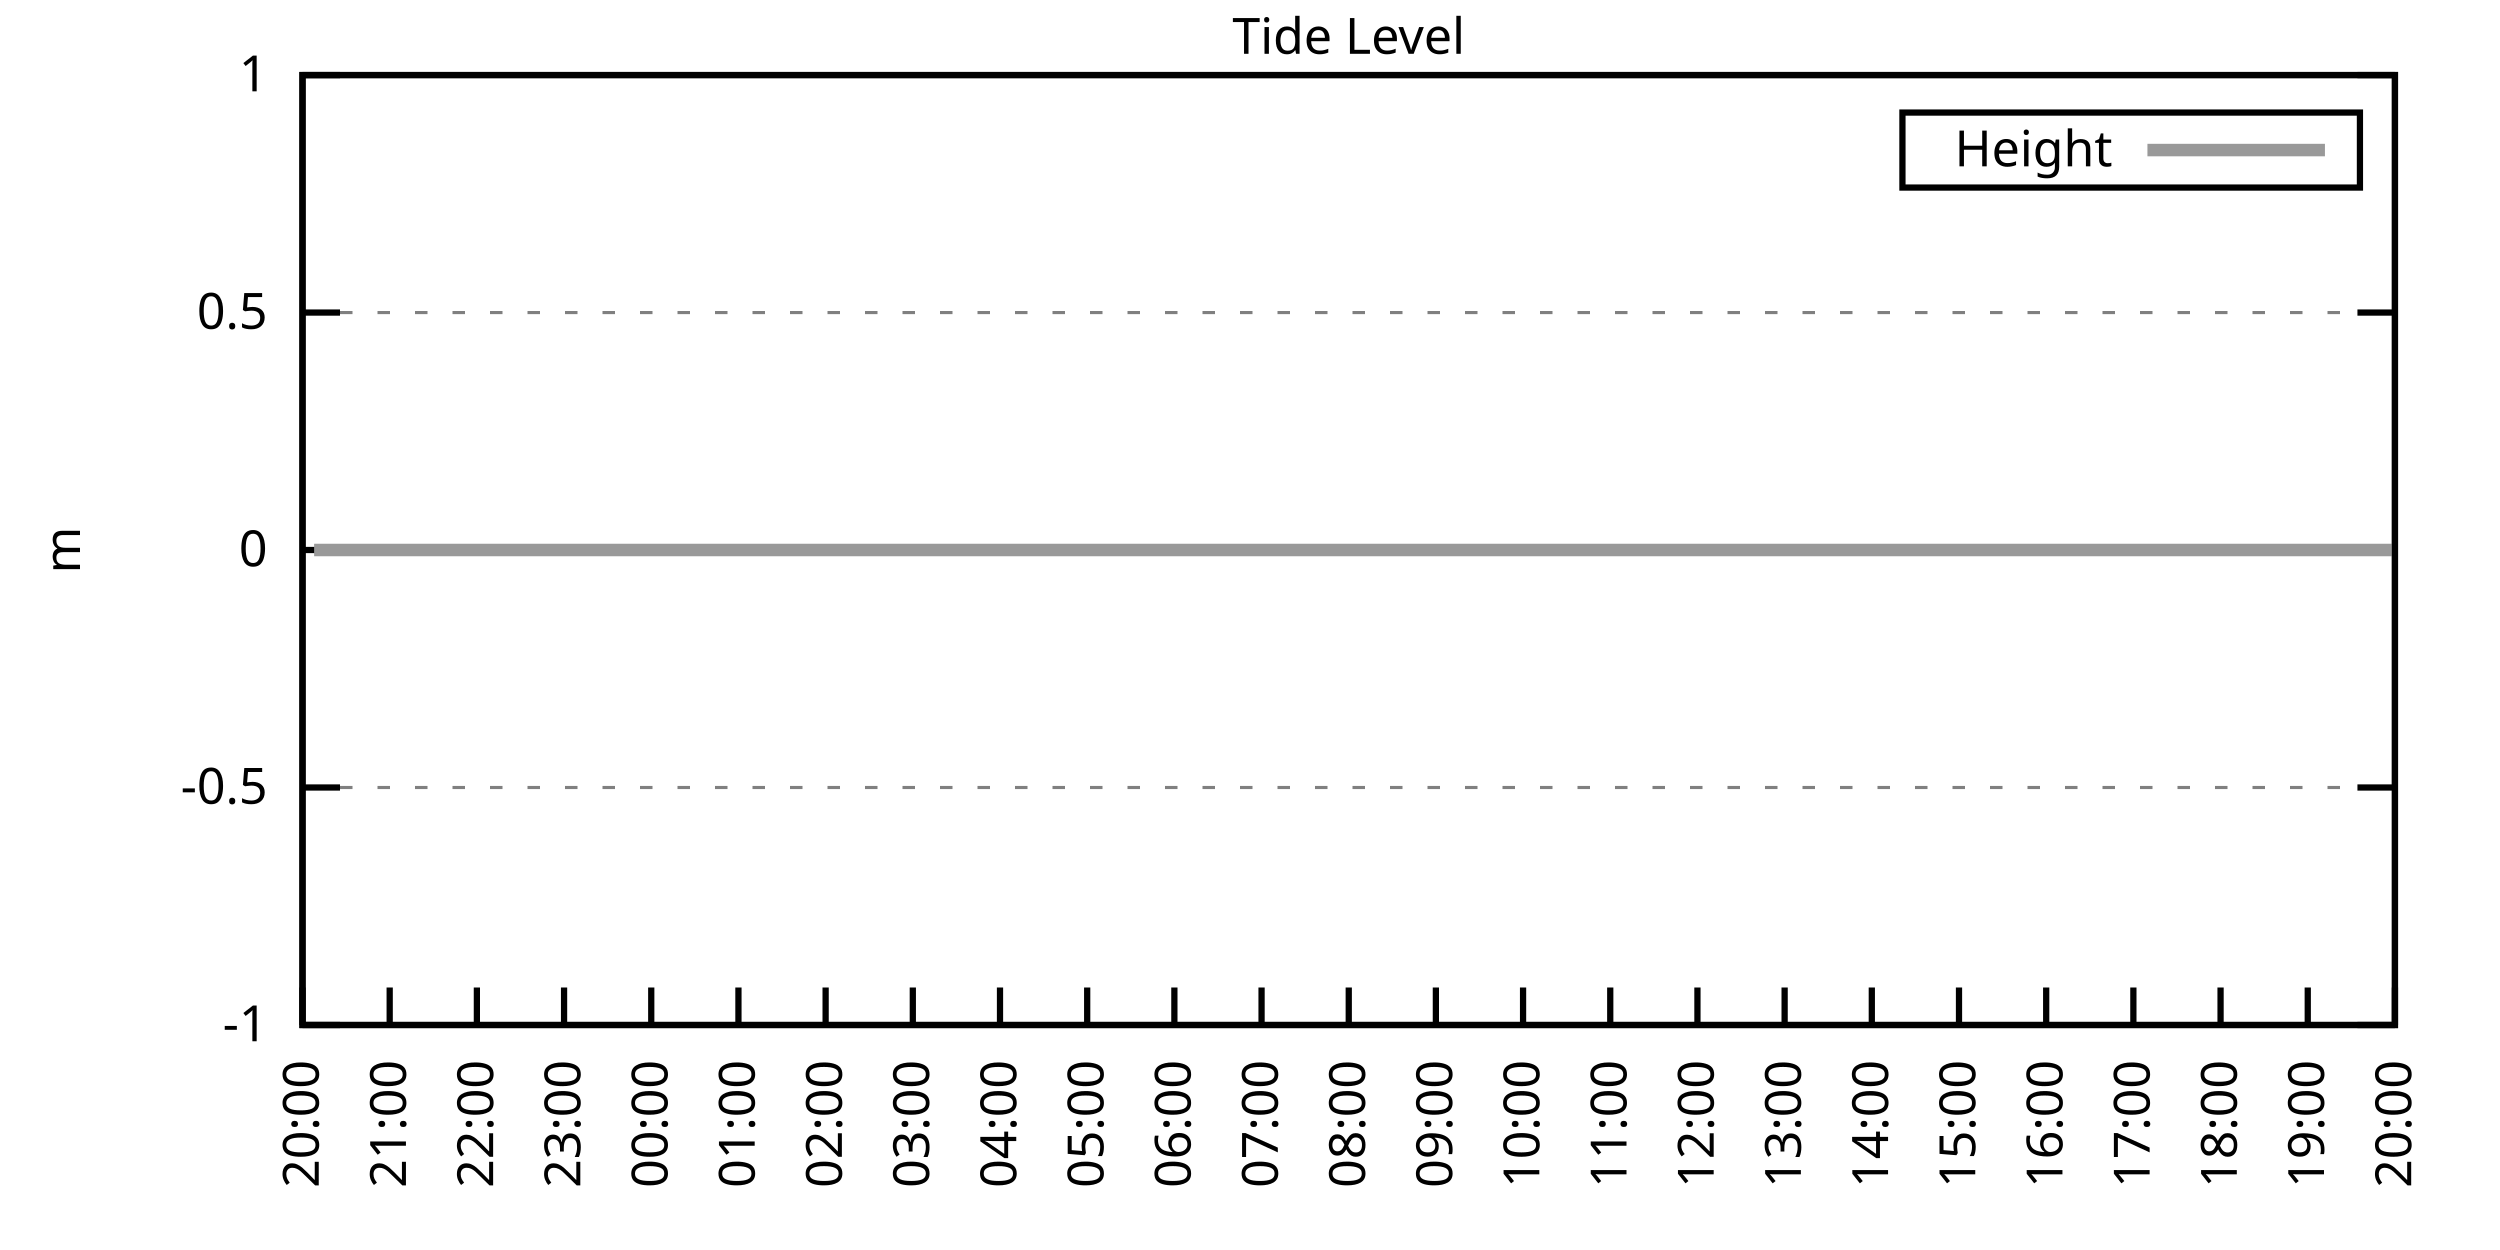
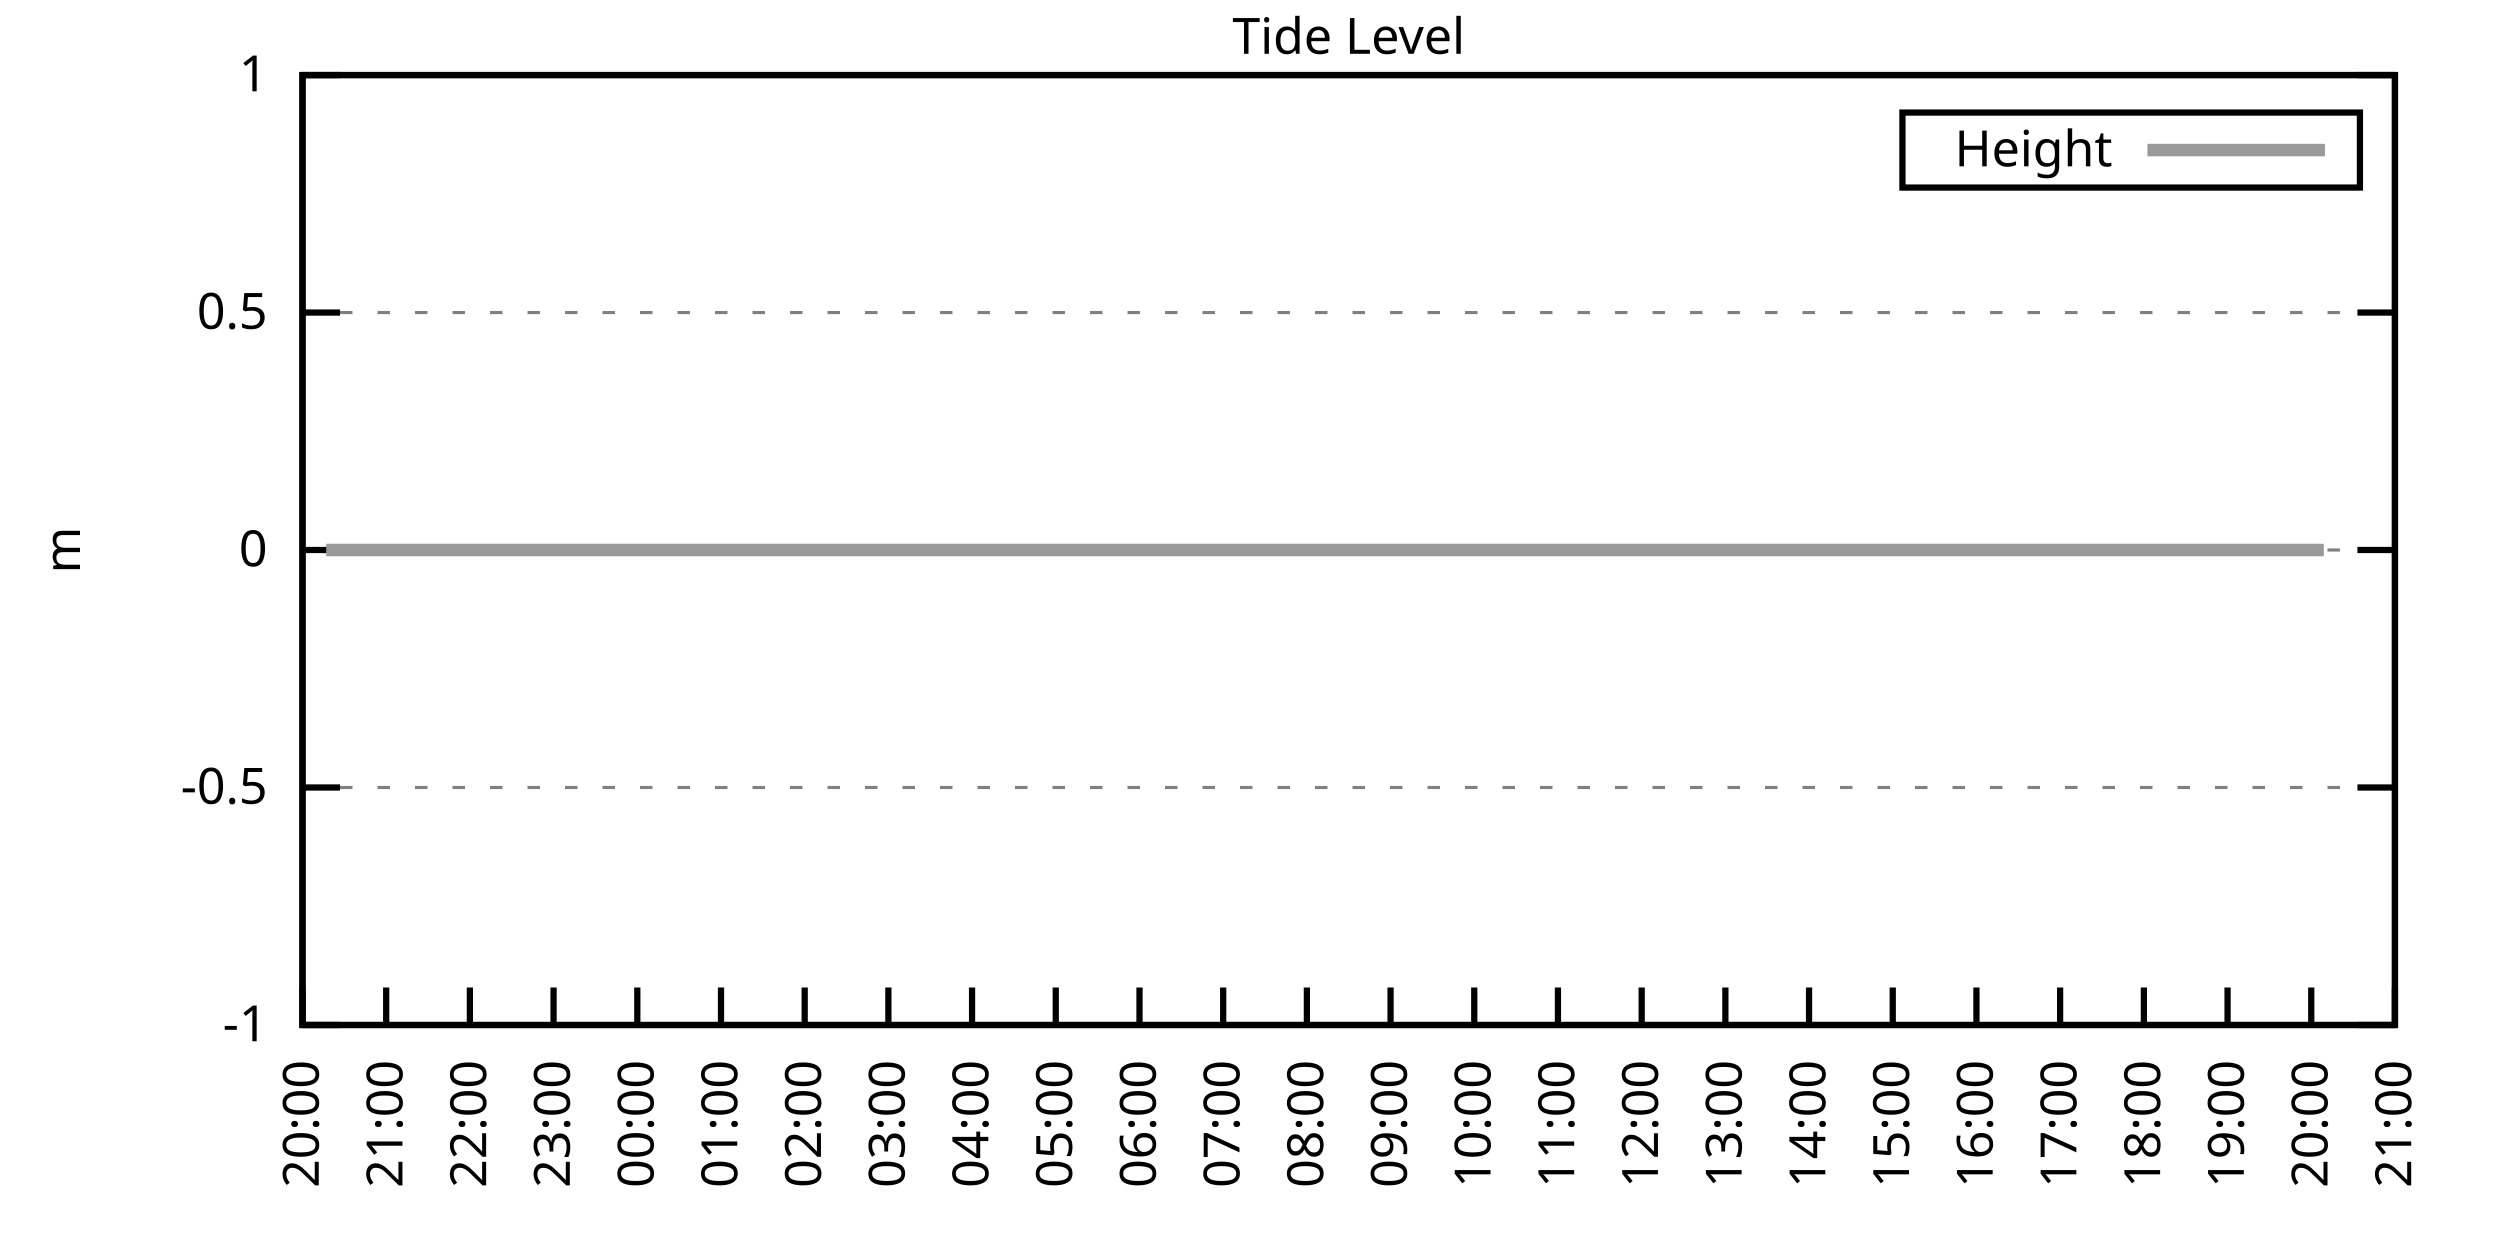
<svg xmlns="http://www.w3.org/2000/svg" xmlns:xlink="http://www.w3.org/1999/xlink" width="400" height="200" viewBox="0 0 400 200">
  <g id="gnuplot_canvas">
    <rect x="0" y="0" width="400" height="200" fill="none" />
    <defs>
      <circle id="gpDot" r="0.5" stroke-width="0.5" stroke="currentColor" />
      <path id="gpPt0" stroke-width="0.333" stroke="currentColor" d="M-1,0 h2 M0,-1 v2" />
      <path id="gpPt1" stroke-width="0.333" stroke="currentColor" d="M-1,-1 L1,1 M1,-1 L-1,1" />
      <path id="gpPt2" stroke-width="0.333" stroke="currentColor" d="M-1,0 L1,0 M0,-1 L0,1 M-1,-1 L1,1 M-1,1 L1,-1" />
      <rect id="gpPt3" stroke-width="0.333" stroke="currentColor" x="-1" y="-1" width="2" height="2" />
      <rect id="gpPt4" stroke-width="0.333" stroke="currentColor" fill="currentColor" x="-1" y="-1" width="2" height="2" />
      <circle id="gpPt5" stroke-width="0.333" stroke="currentColor" cx="0" cy="0" r="1" />
      <use xlink:href="#gpPt5" id="gpPt6" fill="currentColor" stroke="none" />
      <path id="gpPt7" stroke-width="0.333" stroke="currentColor" d="M0,-1.33 L-1.33,0.67 L1.33,0.67 z" />
      <use xlink:href="#gpPt7" id="gpPt8" fill="currentColor" stroke="none" />
      <use xlink:href="#gpPt7" id="gpPt9" stroke="currentColor" transform="rotate(180)" />
      <use xlink:href="#gpPt9" id="gpPt10" fill="currentColor" stroke="none" />
      <use xlink:href="#gpPt3" id="gpPt11" stroke="currentColor" transform="rotate(45)" />
      <use xlink:href="#gpPt11" id="gpPt12" fill="currentColor" stroke="none" />
      <path id="gpPt13" stroke-width="0.333" stroke="currentColor" d="M0,1.330 L1.265,0.411 L0.782,-1.067 L-0.782,-1.076 L-1.265,0.411 z" />
      <use xlink:href="#gpPt13" id="gpPt14" fill="currentColor" stroke="none" />
      <filter id="textbox" filterUnits="objectBoundingBox" x="0" y="0" height="1" width="1">
        <feFlood flood-color="white" flood-opacity="1" result="bgnd" />
        <feComposite in="SourceGraphic" in2="bgnd" operator="atop" />
      </filter>
      <filter id="greybox" filterUnits="objectBoundingBox" x="0" y="0" height="1" width="1">
        <feFlood flood-color="lightgrey" flood-opacity="1" result="grey" />
        <feComposite in="SourceGraphic" in2="grey" operator="atop" />
      </filter>
    </defs>
    <g fill="none" color="white" stroke="currentColor" stroke-width="1.00" stroke-linecap="butt" stroke-linejoin="miter">
</g>
    <g fill="none" color="black" stroke="currentColor" stroke-width="1.00" stroke-linecap="butt" stroke-linejoin="miter">
      <g stroke="none" shape-rendering="crispEdges">
        <polygon fill="rgb(255, 255, 255)" points="48.40,164.00 383.18,164.00 383.18,12.02 48.40,12.02 " />
      </g>
    </g>
    <g fill="none" color="black" stroke="currentColor" stroke-width="1.00" stroke-linecap="butt" stroke-linejoin="miter">
</g>
    <g fill="none" color="black" stroke="black" stroke-width="0.50" stroke-linecap="butt" stroke-linejoin="miter">
</g>
    <g fill="none" color="gray" stroke="currentColor" stroke-width="0.50" stroke-linecap="butt" stroke-linejoin="miter">
      <path stroke="gray" stroke-dasharray="2,4" class="gridline" d="M48.40,164.00 L383.19,164.00  " />
    </g>
    <g fill="none" color="gray" stroke="gray" stroke-width="1.00" stroke-linecap="butt" stroke-linejoin="miter">
</g>
    <g fill="none" color="black" stroke="currentColor" stroke-width="1.00" stroke-linecap="butt" stroke-linejoin="miter">
      <path stroke="black" d="M48.40,164.00 L54.40,164.00 M383.19,164.00 L377.19,164.00  " />
      <g transform="translate(42.80,166.60)" stroke="none" fill="black" font-family="Sans" font-size="8.00" text-anchor="end">
        <text>
          <tspan font-family="Sans">-1</tspan>
        </text>
      </g>
    </g>
    <g fill="none" color="black" stroke="currentColor" stroke-width="1.00" stroke-linecap="butt" stroke-linejoin="miter">
</g>
    <g fill="none" color="black" stroke="black" stroke-width="0.50" stroke-linecap="butt" stroke-linejoin="miter">
</g>
    <g fill="none" color="gray" stroke="currentColor" stroke-width="0.50" stroke-linecap="butt" stroke-linejoin="miter">
      <path stroke="gray" stroke-dasharray="2,4" class="gridline" d="M48.40,126.00 L383.19,126.00  " />
    </g>
    <g fill="none" color="gray" stroke="gray" stroke-width="1.00" stroke-linecap="butt" stroke-linejoin="miter">
</g>
    <g fill="none" color="black" stroke="currentColor" stroke-width="1.00" stroke-linecap="butt" stroke-linejoin="miter">
      <path stroke="black" d="M48.40,126.00 L54.40,126.00 M383.19,126.00 L377.19,126.00  " />
      <g transform="translate(42.80,128.60)" stroke="none" fill="black" font-family="Sans" font-size="8.00" text-anchor="end">
        <text>
          <tspan font-family="Sans">-0.5</tspan>
        </text>
      </g>
    </g>
    <g fill="none" color="black" stroke="currentColor" stroke-width="1.00" stroke-linecap="butt" stroke-linejoin="miter">
</g>
    <g fill="none" color="black" stroke="black" stroke-width="0.50" stroke-linecap="butt" stroke-linejoin="miter">
</g>
    <g fill="none" color="gray" stroke="currentColor" stroke-width="0.50" stroke-linecap="butt" stroke-linejoin="miter">
      <path stroke="gray" stroke-dasharray="2,4" class="gridline" d="M48.40,88.00 L383.19,88.00  " />
    </g>
    <g fill="none" color="gray" stroke="gray" stroke-width="1.00" stroke-linecap="butt" stroke-linejoin="miter">
</g>
    <g fill="none" color="black" stroke="currentColor" stroke-width="1.00" stroke-linecap="butt" stroke-linejoin="miter">
      <path stroke="black" d="M48.40,88.00 L54.40,88.00 M383.19,88.00 L377.19,88.00  " />
      <g transform="translate(42.80,90.60)" stroke="none" fill="black" font-family="Sans" font-size="8.00" text-anchor="end">
        <text>
          <tspan font-family="Sans"> 0</tspan>
        </text>
      </g>
    </g>
    <g fill="none" color="black" stroke="currentColor" stroke-width="1.00" stroke-linecap="butt" stroke-linejoin="miter">
</g>
    <g fill="none" color="black" stroke="black" stroke-width="0.50" stroke-linecap="butt" stroke-linejoin="miter">
</g>
    <g fill="none" color="gray" stroke="currentColor" stroke-width="0.50" stroke-linecap="butt" stroke-linejoin="miter">
      <path stroke="gray" stroke-dasharray="2,4" class="gridline" d="M48.40,50.01 L383.19,50.01  " />
    </g>
    <g fill="none" color="gray" stroke="gray" stroke-width="1.00" stroke-linecap="butt" stroke-linejoin="miter">
</g>
    <g fill="none" color="black" stroke="currentColor" stroke-width="1.00" stroke-linecap="butt" stroke-linejoin="miter">
      <path stroke="black" d="M48.40,50.01 L54.40,50.01 M383.19,50.01 L377.19,50.01  " />
      <g transform="translate(42.80,52.61)" stroke="none" fill="black" font-family="Sans" font-size="8.00" text-anchor="end">
        <text>
          <tspan font-family="Sans"> 0.5</tspan>
        </text>
      </g>
    </g>
    <g fill="none" color="black" stroke="currentColor" stroke-width="1.00" stroke-linecap="butt" stroke-linejoin="miter">
</g>
    <g fill="none" color="black" stroke="black" stroke-width="0.50" stroke-linecap="butt" stroke-linejoin="miter">
</g>
    <g fill="none" color="gray" stroke="currentColor" stroke-width="0.50" stroke-linecap="butt" stroke-linejoin="miter">
      <path stroke="gray" stroke-dasharray="2,4" class="gridline" d="M48.40,12.01 L383.19,12.01  " />
    </g>
    <g fill="none" color="gray" stroke="gray" stroke-width="1.00" stroke-linecap="butt" stroke-linejoin="miter">
</g>
    <g fill="none" color="black" stroke="currentColor" stroke-width="1.00" stroke-linecap="butt" stroke-linejoin="miter">
      <path stroke="black" d="M48.40,12.01 L54.40,12.01 M383.19,12.01 L377.19,12.01  " />
      <g transform="translate(42.80,14.61)" stroke="none" fill="black" font-family="Sans" font-size="8.00" text-anchor="end">
        <text>
          <tspan font-family="Sans"> 1</tspan>
        </text>
      </g>
    </g>
    <g fill="none" color="black" stroke="currentColor" stroke-width="1.00" stroke-linecap="butt" stroke-linejoin="miter">
      <path stroke="black" d="M48.40,164.00 L48.40,158.00  " />
      <g transform="translate(51.00,169.60) rotate(270.00)" stroke="none" fill="black" font-family="Sans" font-size="8.00" text-anchor="end">
        <text>
          <tspan font-family="Sans">20:00</tspan>
        </text>
      </g>
    </g>
    <g fill="none" color="black" stroke="currentColor" stroke-width="1.00" stroke-linecap="butt" stroke-linejoin="miter">
-       <path stroke="black" d="M62.35,164.00 L62.35,158.00  " />
-       <g transform="translate(64.95,169.60) rotate(270.00)" stroke="none" fill="black" font-family="Sans" font-size="8.00" text-anchor="end">
+       <path stroke="black" d="M61.79,164.00 L61.79,158.00  " />
+       <g transform="translate(64.39,169.60) rotate(270.00)" stroke="none" fill="black" font-family="Sans" font-size="8.00" text-anchor="end">
        <text>
          <tspan font-family="Sans">21:00</tspan>
        </text>
      </g>
    </g>
    <g fill="none" color="black" stroke="currentColor" stroke-width="1.00" stroke-linecap="butt" stroke-linejoin="miter">
-       <path stroke="black" d="M76.30,164.00 L76.30,158.00  " />
-       <g transform="translate(78.90,169.60) rotate(270.00)" stroke="none" fill="black" font-family="Sans" font-size="8.00" text-anchor="end">
+       <path stroke="black" d="M75.18,164.00 L75.18,158.00  " />
+       <g transform="translate(77.78,169.60) rotate(270.00)" stroke="none" fill="black" font-family="Sans" font-size="8.00" text-anchor="end">
        <text>
          <tspan font-family="Sans">22:00</tspan>
        </text>
      </g>
    </g>
    <g fill="none" color="black" stroke="currentColor" stroke-width="1.00" stroke-linecap="butt" stroke-linejoin="miter">
-       <path stroke="black" d="M90.25,164.00 L90.25,158.00  " />
-       <g transform="translate(92.85,169.60) rotate(270.00)" stroke="none" fill="black" font-family="Sans" font-size="8.00" text-anchor="end">
+       <path stroke="black" d="M88.57,164.00 L88.57,158.00  " />
+       <g transform="translate(91.17,169.60) rotate(270.00)" stroke="none" fill="black" font-family="Sans" font-size="8.00" text-anchor="end">
        <text>
          <tspan font-family="Sans">23:00</tspan>
        </text>
      </g>
    </g>
    <g fill="none" color="black" stroke="currentColor" stroke-width="1.00" stroke-linecap="butt" stroke-linejoin="miter">
-       <path stroke="black" d="M104.20,164.00 L104.20,158.00  " />
-       <g transform="translate(106.80,169.60) rotate(270.00)" stroke="none" fill="black" font-family="Sans" font-size="8.00" text-anchor="end">
+       <path stroke="black" d="M101.97,164.00 L101.97,158.00  " />
+       <g transform="translate(104.57,169.60) rotate(270.00)" stroke="none" fill="black" font-family="Sans" font-size="8.00" text-anchor="end">
        <text>
          <tspan font-family="Sans">00:00</tspan>
        </text>
      </g>
    </g>
    <g fill="none" color="black" stroke="currentColor" stroke-width="1.00" stroke-linecap="butt" stroke-linejoin="miter">
-       <path stroke="black" d="M118.15,164.00 L118.15,158.00  " />
-       <g transform="translate(120.75,169.60) rotate(270.00)" stroke="none" fill="black" font-family="Sans" font-size="8.00" text-anchor="end">
+       <path stroke="black" d="M115.36,164.00 L115.36,158.00  " />
+       <g transform="translate(117.96,169.60) rotate(270.00)" stroke="none" fill="black" font-family="Sans" font-size="8.00" text-anchor="end">
        <text>
          <tspan font-family="Sans">01:00</tspan>
        </text>
      </g>
    </g>
    <g fill="none" color="black" stroke="currentColor" stroke-width="1.00" stroke-linecap="butt" stroke-linejoin="miter">
-       <path stroke="black" d="M132.10,164.00 L132.10,158.00  " />
-       <g transform="translate(134.70,169.60) rotate(270.00)" stroke="none" fill="black" font-family="Sans" font-size="8.00" text-anchor="end">
+       <path stroke="black" d="M128.75,164.00 L128.75,158.00  " />
+       <g transform="translate(131.35,169.60) rotate(270.00)" stroke="none" fill="black" font-family="Sans" font-size="8.00" text-anchor="end">
        <text>
          <tspan font-family="Sans">02:00</tspan>
        </text>
      </g>
    </g>
    <g fill="none" color="black" stroke="currentColor" stroke-width="1.00" stroke-linecap="butt" stroke-linejoin="miter">
-       <path stroke="black" d="M146.05,164.00 L146.05,158.00  " />
-       <g transform="translate(148.65,169.60) rotate(270.00)" stroke="none" fill="black" font-family="Sans" font-size="8.00" text-anchor="end">
+       <path stroke="black" d="M142.14,164.00 L142.14,158.00  " />
+       <g transform="translate(144.74,169.60) rotate(270.00)" stroke="none" fill="black" font-family="Sans" font-size="8.00" text-anchor="end">
        <text>
          <tspan font-family="Sans">03:00</tspan>
        </text>
      </g>
    </g>
    <g fill="none" color="black" stroke="currentColor" stroke-width="1.00" stroke-linecap="butt" stroke-linejoin="miter">
-       <path stroke="black" d="M160.00,164.00 L160.00,158.00  " />
-       <g transform="translate(162.60,169.60) rotate(270.00)" stroke="none" fill="black" font-family="Sans" font-size="8.00" text-anchor="end">
+       <path stroke="black" d="M155.53,164.00 L155.53,158.00  " />
+       <g transform="translate(158.13,169.60) rotate(270.00)" stroke="none" fill="black" font-family="Sans" font-size="8.00" text-anchor="end">
        <text>
          <tspan font-family="Sans">04:00</tspan>
        </text>
      </g>
    </g>
    <g fill="none" color="black" stroke="currentColor" stroke-width="1.00" stroke-linecap="butt" stroke-linejoin="miter">
-       <path stroke="black" d="M173.95,164.00 L173.95,158.00  " />
-       <g transform="translate(176.55,169.60) rotate(270.00)" stroke="none" fill="black" font-family="Sans" font-size="8.00" text-anchor="end">
+       <path stroke="black" d="M168.92,164.00 L168.92,158.00  " />
+       <g transform="translate(171.52,169.60) rotate(270.00)" stroke="none" fill="black" font-family="Sans" font-size="8.00" text-anchor="end">
        <text>
          <tspan font-family="Sans">05:00</tspan>
        </text>
      </g>
    </g>
    <g fill="none" color="black" stroke="currentColor" stroke-width="1.00" stroke-linecap="butt" stroke-linejoin="miter">
-       <path stroke="black" d="M187.90,164.00 L187.90,158.00  " />
-       <g transform="translate(190.50,169.60) rotate(270.00)" stroke="none" fill="black" font-family="Sans" font-size="8.00" text-anchor="end">
+       <path stroke="black" d="M182.32,164.00 L182.32,158.00  " />
+       <g transform="translate(184.92,169.60) rotate(270.00)" stroke="none" fill="black" font-family="Sans" font-size="8.00" text-anchor="end">
        <text>
          <tspan font-family="Sans">06:00</tspan>
        </text>
      </g>
    </g>
    <g fill="none" color="black" stroke="currentColor" stroke-width="1.00" stroke-linecap="butt" stroke-linejoin="miter">
-       <path stroke="black" d="M201.85,164.00 L201.85,158.00  " />
-       <g transform="translate(204.45,169.60) rotate(270.00)" stroke="none" fill="black" font-family="Sans" font-size="8.00" text-anchor="end">
+       <path stroke="black" d="M195.71,164.00 L195.71,158.00  " />
+       <g transform="translate(198.31,169.60) rotate(270.00)" stroke="none" fill="black" font-family="Sans" font-size="8.00" text-anchor="end">
        <text>
          <tspan font-family="Sans">07:00</tspan>
        </text>
      </g>
    </g>
    <g fill="none" color="black" stroke="currentColor" stroke-width="1.00" stroke-linecap="butt" stroke-linejoin="miter">
-       <path stroke="black" d="M215.80,164.00 L215.80,158.00  " />
-       <g transform="translate(218.40,169.60) rotate(270.00)" stroke="none" fill="black" font-family="Sans" font-size="8.00" text-anchor="end">
+       <path stroke="black" d="M209.10,164.00 L209.10,158.00  " />
+       <g transform="translate(211.70,169.60) rotate(270.00)" stroke="none" fill="black" font-family="Sans" font-size="8.00" text-anchor="end">
        <text>
          <tspan font-family="Sans">08:00</tspan>
        </text>
      </g>
    </g>
    <g fill="none" color="black" stroke="currentColor" stroke-width="1.00" stroke-linecap="butt" stroke-linejoin="miter">
-       <path stroke="black" d="M229.74,164.00 L229.74,158.00  " />
-       <g transform="translate(232.34,169.60) rotate(270.00)" stroke="none" fill="black" font-family="Sans" font-size="8.00" text-anchor="end">
+       <path stroke="black" d="M222.49,164.00 L222.49,158.00  " />
+       <g transform="translate(225.09,169.60) rotate(270.00)" stroke="none" fill="black" font-family="Sans" font-size="8.00" text-anchor="end">
        <text>
          <tspan font-family="Sans">09:00</tspan>
        </text>
      </g>
    </g>
    <g fill="none" color="black" stroke="currentColor" stroke-width="1.00" stroke-linecap="butt" stroke-linejoin="miter">
-       <path stroke="black" d="M243.69,164.00 L243.69,158.00  " />
-       <g transform="translate(246.29,169.60) rotate(270.00)" stroke="none" fill="black" font-family="Sans" font-size="8.00" text-anchor="end">
+       <path stroke="black" d="M235.88,164.00 L235.88,158.00  " />
+       <g transform="translate(238.48,169.60) rotate(270.00)" stroke="none" fill="black" font-family="Sans" font-size="8.00" text-anchor="end">
        <text>
          <tspan font-family="Sans">10:00</tspan>
        </text>
      </g>
    </g>
    <g fill="none" color="black" stroke="currentColor" stroke-width="1.00" stroke-linecap="butt" stroke-linejoin="miter">
-       <path stroke="black" d="M257.64,164.00 L257.64,158.00  " />
-       <g transform="translate(260.24,169.60) rotate(270.00)" stroke="none" fill="black" font-family="Sans" font-size="8.00" text-anchor="end">
+       <path stroke="black" d="M249.27,164.00 L249.27,158.00  " />
+       <g transform="translate(251.87,169.60) rotate(270.00)" stroke="none" fill="black" font-family="Sans" font-size="8.00" text-anchor="end">
        <text>
          <tspan font-family="Sans">11:00</tspan>
        </text>
      </g>
    </g>
    <g fill="none" color="black" stroke="currentColor" stroke-width="1.00" stroke-linecap="butt" stroke-linejoin="miter">
-       <path stroke="black" d="M271.59,164.00 L271.59,158.00  " />
-       <g transform="translate(274.19,169.60) rotate(270.00)" stroke="none" fill="black" font-family="Sans" font-size="8.00" text-anchor="end">
+       <path stroke="black" d="M262.67,164.00 L262.67,158.00  " />
+       <g transform="translate(265.27,169.60) rotate(270.00)" stroke="none" fill="black" font-family="Sans" font-size="8.00" text-anchor="end">
        <text>
          <tspan font-family="Sans">12:00</tspan>
        </text>
      </g>
    </g>
    <g fill="none" color="black" stroke="currentColor" stroke-width="1.00" stroke-linecap="butt" stroke-linejoin="miter">
-       <path stroke="black" d="M285.54,164.00 L285.54,158.00  " />
-       <g transform="translate(288.14,169.60) rotate(270.00)" stroke="none" fill="black" font-family="Sans" font-size="8.00" text-anchor="end">
+       <path stroke="black" d="M276.06,164.00 L276.06,158.00  " />
+       <g transform="translate(278.66,169.60) rotate(270.00)" stroke="none" fill="black" font-family="Sans" font-size="8.00" text-anchor="end">
        <text>
          <tspan font-family="Sans">13:00</tspan>
        </text>
      </g>
    </g>
    <g fill="none" color="black" stroke="currentColor" stroke-width="1.00" stroke-linecap="butt" stroke-linejoin="miter">
-       <path stroke="black" d="M299.49,164.00 L299.49,158.00  " />
-       <g transform="translate(302.09,169.60) rotate(270.00)" stroke="none" fill="black" font-family="Sans" font-size="8.00" text-anchor="end">
+       <path stroke="black" d="M289.45,164.00 L289.45,158.00  " />
+       <g transform="translate(292.05,169.60) rotate(270.00)" stroke="none" fill="black" font-family="Sans" font-size="8.00" text-anchor="end">
        <text>
          <tspan font-family="Sans">14:00</tspan>
        </text>
      </g>
    </g>
    <g fill="none" color="black" stroke="currentColor" stroke-width="1.00" stroke-linecap="butt" stroke-linejoin="miter">
-       <path stroke="black" d="M313.44,164.00 L313.44,158.00  " />
-       <g transform="translate(316.04,169.60) rotate(270.00)" stroke="none" fill="black" font-family="Sans" font-size="8.00" text-anchor="end">
+       <path stroke="black" d="M302.84,164.00 L302.84,158.00  " />
+       <g transform="translate(305.44,169.60) rotate(270.00)" stroke="none" fill="black" font-family="Sans" font-size="8.00" text-anchor="end">
        <text>
          <tspan font-family="Sans">15:00</tspan>
        </text>
      </g>
    </g>
    <g fill="none" color="black" stroke="currentColor" stroke-width="1.00" stroke-linecap="butt" stroke-linejoin="miter">
-       <path stroke="black" d="M327.39,164.00 L327.39,158.00  " />
-       <g transform="translate(329.99,169.60) rotate(270.00)" stroke="none" fill="black" font-family="Sans" font-size="8.00" text-anchor="end">
+       <path stroke="black" d="M316.23,164.00 L316.23,158.00  " />
+       <g transform="translate(318.83,169.60) rotate(270.00)" stroke="none" fill="black" font-family="Sans" font-size="8.00" text-anchor="end">
        <text>
          <tspan font-family="Sans">16:00</tspan>
        </text>
      </g>
    </g>
    <g fill="none" color="black" stroke="currentColor" stroke-width="1.00" stroke-linecap="butt" stroke-linejoin="miter">
-       <path stroke="black" d="M341.34,164.00 L341.34,158.00  " />
-       <g transform="translate(343.94,169.60) rotate(270.00)" stroke="none" fill="black" font-family="Sans" font-size="8.00" text-anchor="end">
+       <path stroke="black" d="M329.62,164.00 L329.62,158.00  " />
+       <g transform="translate(332.22,169.60) rotate(270.00)" stroke="none" fill="black" font-family="Sans" font-size="8.00" text-anchor="end">
        <text>
          <tspan font-family="Sans">17:00</tspan>
        </text>
      </g>
    </g>
    <g fill="none" color="black" stroke="currentColor" stroke-width="1.00" stroke-linecap="butt" stroke-linejoin="miter">
-       <path stroke="black" d="M355.29,164.00 L355.29,158.00  " />
-       <g transform="translate(357.89,169.60) rotate(270.00)" stroke="none" fill="black" font-family="Sans" font-size="8.00" text-anchor="end">
+       <path stroke="black" d="M343.02,164.00 L343.02,158.00  " />
+       <g transform="translate(345.62,169.60) rotate(270.00)" stroke="none" fill="black" font-family="Sans" font-size="8.00" text-anchor="end">
        <text>
          <tspan font-family="Sans">18:00</tspan>
        </text>
      </g>
    </g>
    <g fill="none" color="black" stroke="currentColor" stroke-width="1.00" stroke-linecap="butt" stroke-linejoin="miter">
-       <path stroke="black" d="M369.24,164.00 L369.24,158.00  " />
-       <g transform="translate(371.84,169.60) rotate(270.00)" stroke="none" fill="black" font-family="Sans" font-size="8.00" text-anchor="end">
+       <path stroke="black" d="M356.41,164.00 L356.41,158.00  " />
+       <g transform="translate(359.01,169.60) rotate(270.00)" stroke="none" fill="black" font-family="Sans" font-size="8.00" text-anchor="end">
        <text>
          <tspan font-family="Sans">19:00</tspan>
+         </text>
+       </g>
+     </g>
+     <g fill="none" color="black" stroke="currentColor" stroke-width="1.00" stroke-linecap="butt" stroke-linejoin="miter">
+       <path stroke="black" d="M369.80,164.00 L369.80,158.00  " />
+       <g transform="translate(372.40,169.60) rotate(270.00)" stroke="none" fill="black" font-family="Sans" font-size="8.00" text-anchor="end">
+         <text>
+           <tspan font-family="Sans">20:00</tspan>
        </text>
      </g>
    </g>
    <g fill="none" color="black" stroke="currentColor" stroke-width="1.00" stroke-linecap="butt" stroke-linejoin="miter">
      <path stroke="black" d="M383.19,164.00 L383.19,158.00  " />
      <g transform="translate(385.79,169.60) rotate(270.00)" stroke="none" fill="black" font-family="Sans" font-size="8.00" text-anchor="end">
        <text>
-           <tspan font-family="Sans">20:00</tspan>
+           <tspan font-family="Sans">21:00</tspan>
        </text>
      </g>
    </g>
    <g fill="none" color="black" stroke="currentColor" stroke-width="1.00" stroke-linecap="butt" stroke-linejoin="miter">
</g>
    <g fill="none" color="black" stroke="currentColor" stroke-width="1.00" stroke-linecap="butt" stroke-linejoin="miter">
      <path stroke="black" d="M48.40,12.01 L48.40,164.00 L383.19,164.00 L383.19,12.01 L48.40,12.01 Z  " />
    </g>
    <g fill="none" color="black" stroke="currentColor" stroke-width="1.00" stroke-linecap="butt" stroke-linejoin="miter">
</g>
    <g fill="none" color="black" stroke="currentColor" stroke-width="1.00" stroke-linecap="butt" stroke-linejoin="miter">
      <path stroke="black" d="M304.39,30.01 L304.39,18.01 L377.59,18.01 L377.59,30.01 L304.39,30.01 Z  " />
    </g>
    <g id="Tide_level_plot_1">
      <g fill="none" color="white" stroke="black" stroke-width="2.00" stroke-linecap="butt" stroke-linejoin="miter">
</g>
      <g fill="none" color="black" stroke="currentColor" stroke-width="2.00" stroke-linecap="butt" stroke-linejoin="miter">
        <g transform="translate(337.99,26.61)" stroke="none" fill="black" font-family="Sans" font-size="8.00" text-anchor="end">
          <text>
            <tspan font-family="Sans">Height</tspan>
          </text>
        </g>
      </g>
      <g fill="none" color="black" stroke="currentColor" stroke-width="2.00" stroke-linecap="butt" stroke-linejoin="miter">
-         <path stroke="rgb(153, 153, 153)" d="M343.59,24.01 L371.99,24.01 M50.26,88.00 L52.35,88.00 L54.68,88.00 L57.47,88.00 L59.79,88.00 L61.88,88.00   L64.21,88.00 L66.77,88.00 L68.86,88.00 L71.42,88.00 L73.74,88.00 L75.60,88.00 L78.16,88.00 L80.48,88.00   L82.81,88.00 L84.90,88.00 L87.46,88.00 L89.55,88.00 L92.34,88.00 L94.43,88.00 L96.76,88.00 L99.32,88.00   L101.41,88.00 L103.97,88.00 L105.83,88.00 L108.62,88.00 L110.48,88.00 L112.80,88.00 L115.36,88.00 L117.68,88.00   L120.24,88.00 L122.10,88.00 L124.66,88.00 L126.98,88.00 L129.31,88.00 L131.63,88.00 L133.72,88.00 L136.28,88.00   L138.61,88.00 L141.16,88.00 L143.26,88.00 L145.81,88.00 L148.14,88.00 L150.00,88.00 L152.79,88.00 L155.11,88.00   L157.44,88.00 L159.53,88.00 L161.86,88.00 L163.95,88.00 L166.74,88.00 L168.83,88.00 L171.39,88.00 L173.48,88.00   L175.81,88.00 L177.90,88.00 L180.69,88.00 L182.78,88.00 L185.34,88.00 L187.43,88.00 L189.99,88.00 L192.31,88.00   L194.41,88.00 L196.96,88.00 L199.06,88.00 L201.61,88.00 L203.94,88.00 L206.03,88.00 L208.59,88.00 L210.68,88.00   L213.24,88.00 L215.10,88.00 L217.89,88.00 L220.21,88.00 L222.30,88.00 L224.63,88.00 L226.95,88.00 L229.51,88.00   L231.60,88.00 L234.16,88.00 L236.02,88.00 L238.58,88.00 L240.67,88.00 L243.23,88.00 L245.79,88.00 L247.88,88.00   L250.44,88.00 L252.53,88.00 L255.09,88.00 L256.95,88.00 L259.74,88.00 L261.83,88.00 L264.15,88.00 L266.48,88.00   L268.80,88.00 L271.13,88.00 L273.69,88.00 L275.78,88.00 L278.10,88.00 L280.66,88.00 L282.99,88.00 L285.08,88.00   L287.17,88.00 L289.73,88.00 L292.29,88.00 L294.61,88.00 L296.70,88.00 L299.26,88.00 L301.58,88.00 L303.44,88.00   L306.00,88.00 L308.56,88.00 L310.88,88.00 L312.98,88.00 L315.53,88.00 L317.86,88.00 L319.95,88.00 L322.51,88.00   L324.60,88.00 L326.93,88.00 L329.02,88.00 L331.58,88.00 L333.67,88.00 L336.46,88.00 L338.55,88.00 L340.88,88.00   L343.20,88.00 L345.76,88.00 L347.85,88.00 L349.94,88.00 L352.73,88.00 L355.06,88.00 L357.38,88.00 L359.48,88.00   L362.03,88.00 L363.89,88.00 L366.68,88.00 L368.54,88.00 L371.10,88.00 L373.43,88.00 L375.75,88.00 L378.31,88.00   L380.63,88.00 L382.96,88.00  " />
+         <path stroke="rgb(153, 153, 153)" d="M343.59,24.01 L371.99,24.01 M52.19,88.00 L54.43,88.00 L57.10,88.00 L59.34,88.00 L61.35,88.00 L63.58,88.00   L66.03,88.00 L68.04,88.00 L70.50,88.00 L72.73,88.00 L74.51,88.00 L76.97,88.00 L79.20,88.00 L81.43,88.00   L83.44,88.00 L85.90,88.00 L87.91,88.00 L90.58,88.00 L92.59,88.00 L94.82,88.00 L97.28,88.00 L99.29,88.00   L101.74,88.00 L103.53,88.00 L106.21,88.00 L107.99,88.00 L110.22,88.00 L112.68,88.00 L114.91,88.00 L117.37,88.00   L119.15,88.00 L121.61,88.00 L123.84,88.00 L126.07,88.00 L128.30,88.00 L130.31,88.00 L132.77,88.00 L135.00,88.00   L137.45,88.00 L139.46,88.00 L141.92,88.00 L144.15,88.00 L145.94,88.00 L148.61,88.00 L150.85,88.00 L153.08,88.00   L155.09,88.00 L157.32,88.00 L159.33,88.00 L162.01,88.00 L164.01,88.00 L166.47,88.00 L168.48,88.00 L170.71,88.00   L172.72,88.00 L175.40,88.00 L177.41,88.00 L179.86,88.00 L181.87,88.00 L184.32,88.00 L186.56,88.00 L188.57,88.00   L191.02,88.00 L193.03,88.00 L195.48,88.00 L197.72,88.00 L199.73,88.00 L202.18,88.00 L204.19,88.00 L206.64,88.00   L208.43,88.00 L211.11,88.00 L213.34,88.00 L215.35,88.00 L217.58,88.00 L219.81,88.00 L222.27,88.00 L224.28,88.00   L226.73,88.00 L228.52,88.00 L230.97,88.00 L232.98,88.00 L235.44,88.00 L237.89,88.00 L239.90,88.00 L242.36,88.00   L244.36,88.00 L246.82,88.00 L248.60,88.00 L251.28,88.00 L253.29,88.00 L255.52,88.00 L257.76,88.00 L259.99,88.00   L262.22,88.00 L264.67,88.00 L266.68,88.00 L268.92,88.00 L271.37,88.00 L273.60,88.00 L275.61,88.00 L277.62,88.00   L280.07,88.00 L282.53,88.00 L284.76,88.00 L286.77,88.00 L289.23,88.00 L291.46,88.00 L293.24,88.00 L295.70,88.00   L298.15,88.00 L300.39,88.00 L302.39,88.00 L304.85,88.00 L307.08,88.00 L309.09,88.00 L311.54,88.00 L313.55,88.00   L315.79,88.00 L317.79,88.00 L320.25,88.00 L322.26,88.00 L324.94,88.00 L326.95,88.00 L329.18,88.00 L331.41,88.00   L333.86,88.00 L335.87,88.00 L337.88,88.00 L340.56,88.00 L342.79,88.00 L345.02,88.00 L347.03,88.00 L349.49,88.00   L351.27,88.00 L353.95,88.00 L355.74,88.00 L358.19,88.00 L360.42,88.00 L362.66,88.00 L365.11,88.00 L367.34,88.00   L369.58,88.00 L371.81,88.00  " />
      </g>
    </g>
    <g fill="none" color="black" stroke="currentColor" stroke-width="2.00" stroke-linecap="butt" stroke-linejoin="miter">
</g>
    <g fill="none" color="black" stroke="black" stroke-width="1.00" stroke-linecap="butt" stroke-linejoin="miter">
</g>
    <g fill="none" color="black" stroke="currentColor" stroke-width="1.00" stroke-linecap="butt" stroke-linejoin="miter">
      <path stroke="black" d="M48.40,12.01 L48.40,164.00 L383.19,164.00 L383.19,12.01 L48.40,12.01 Z  " />
      <g transform="translate(12.80,88.01) rotate(270.00)" stroke="none" fill="black" font-family="Sans" font-size="8.00" text-anchor="middle">
        <text>
          <tspan font-family="Sans">m</tspan>
        </text>
      </g>
    </g>
    <g fill="none" color="black" stroke="currentColor" stroke-width="1.00" stroke-linecap="butt" stroke-linejoin="miter">
</g>
    <g fill="none" color="black" stroke="currentColor" stroke-width="1.00" stroke-linecap="butt" stroke-linejoin="miter">
      <g transform="translate(215.79,8.61)" stroke="none" fill="black" font-family="Sans" font-size="8.00" text-anchor="middle">
        <text>
          <tspan font-family="Sans">Tide Level</tspan>
        </text>
      </g>
    </g>
    <g fill="none" color="black" stroke="currentColor" stroke-width="1.00" stroke-linecap="butt" stroke-linejoin="miter">
</g>
  </g>
</svg>
